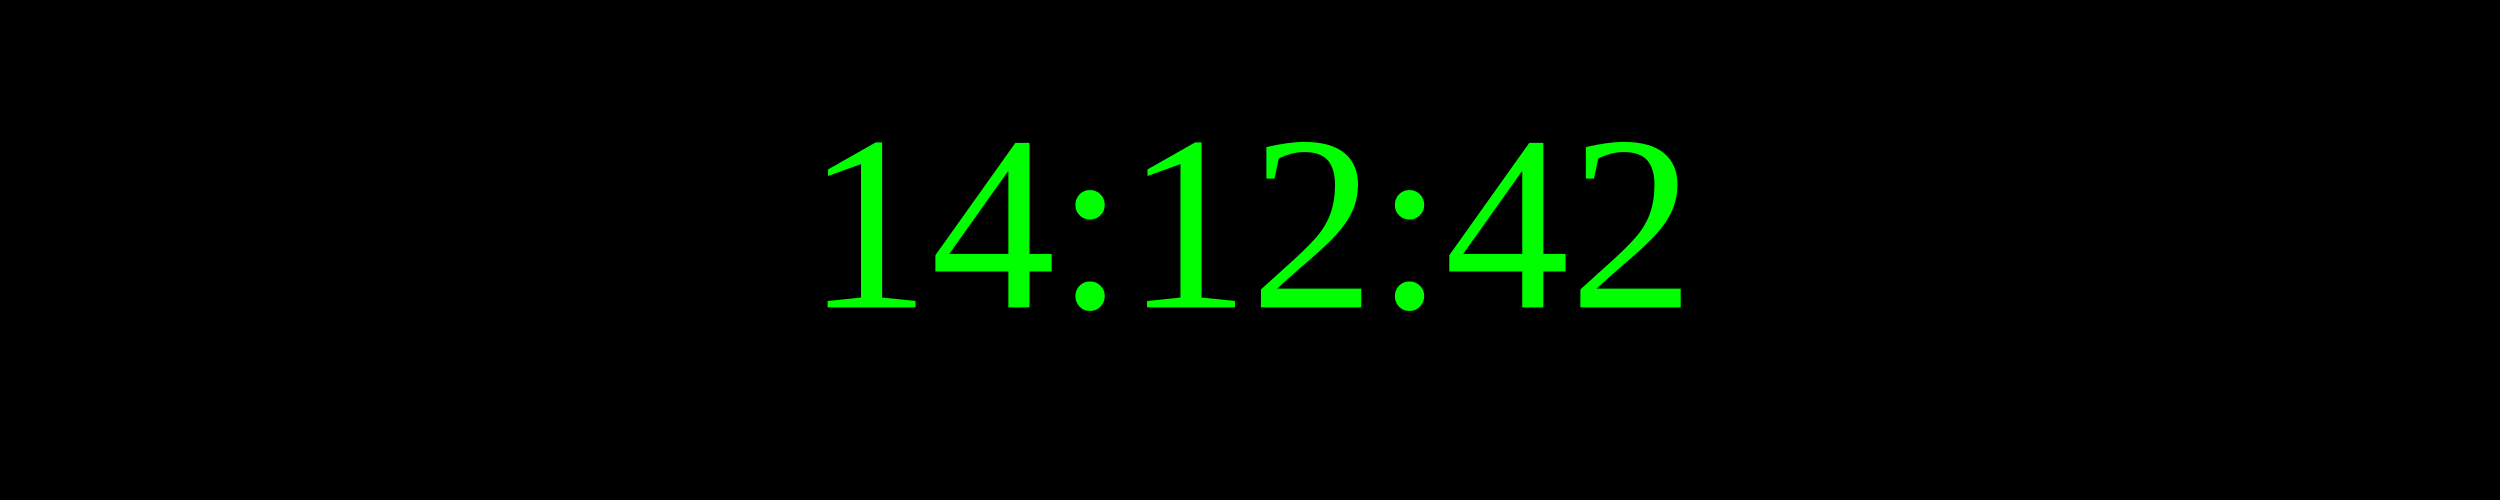
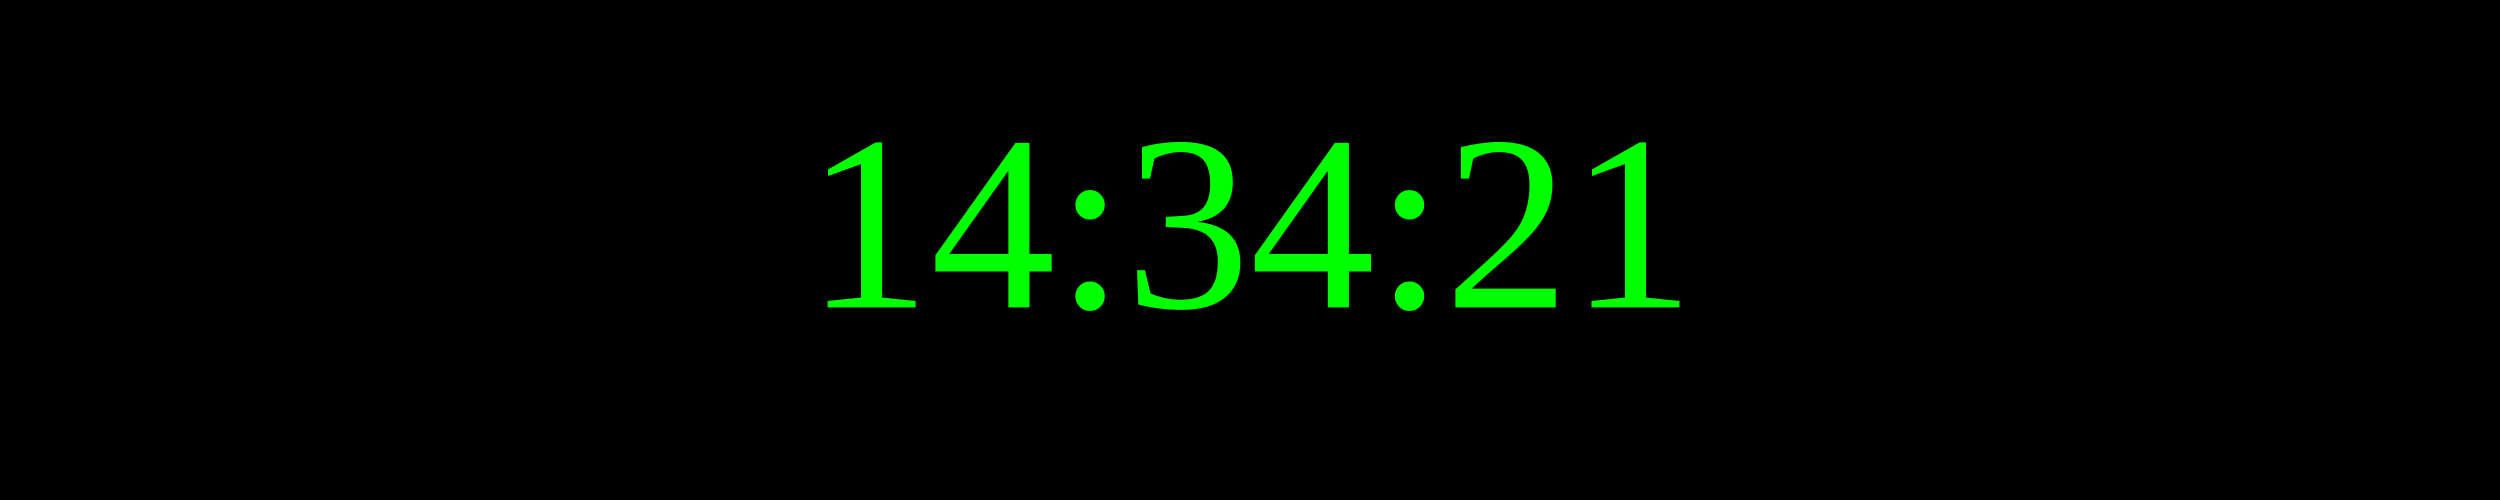
<svg xmlns="http://www.w3.org/2000/svg" width="250" height="50">
  <rect width="100%" height="100%" fill="black" />
  <text x="50%" y="50%" font-size="25" fill="lime" text-anchor="middle" dominant-baseline="middle">
- 14:12:42
+ 14:34:21
</text>
</svg>
